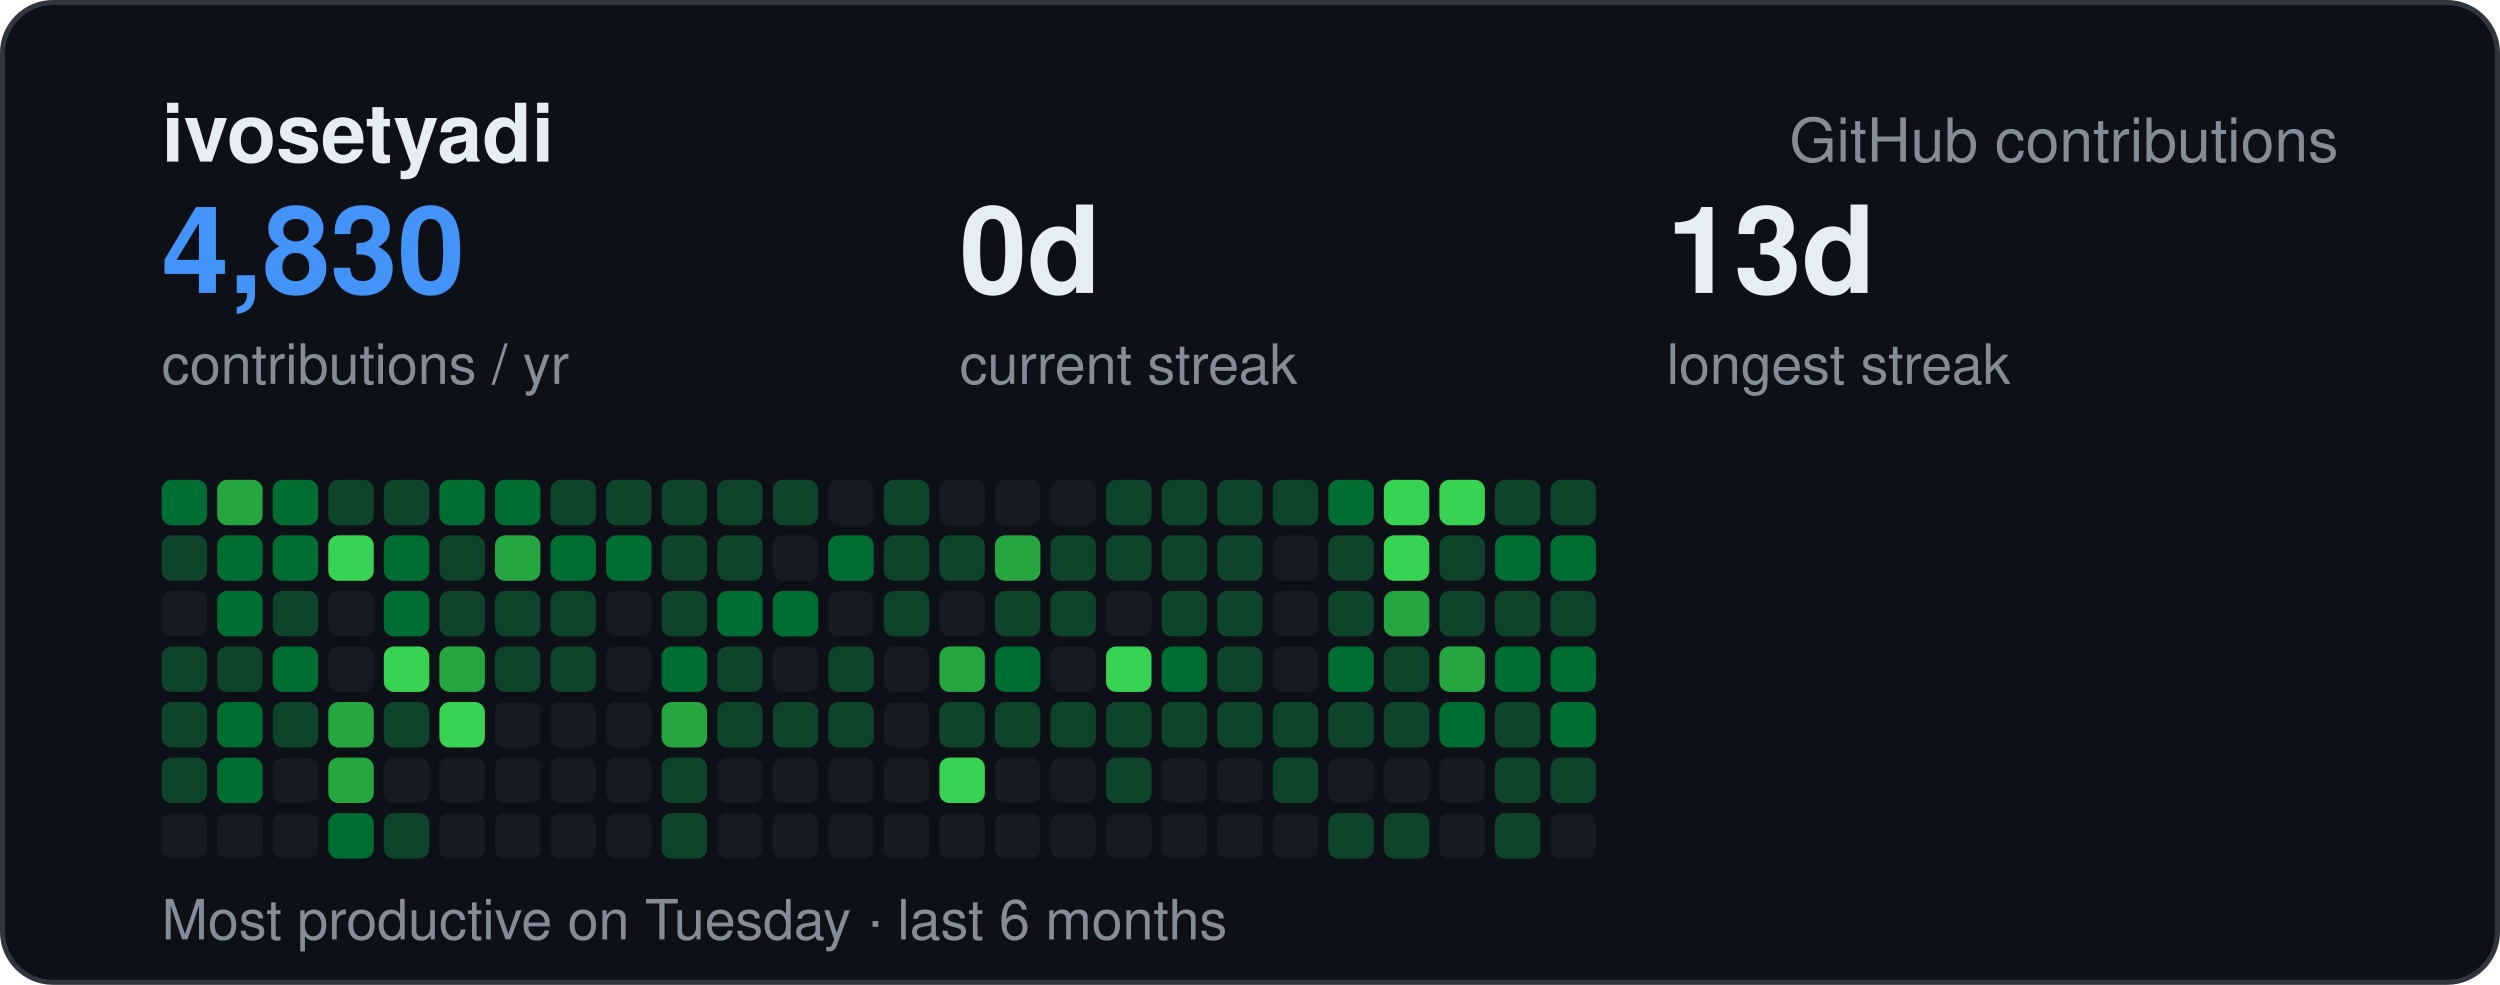
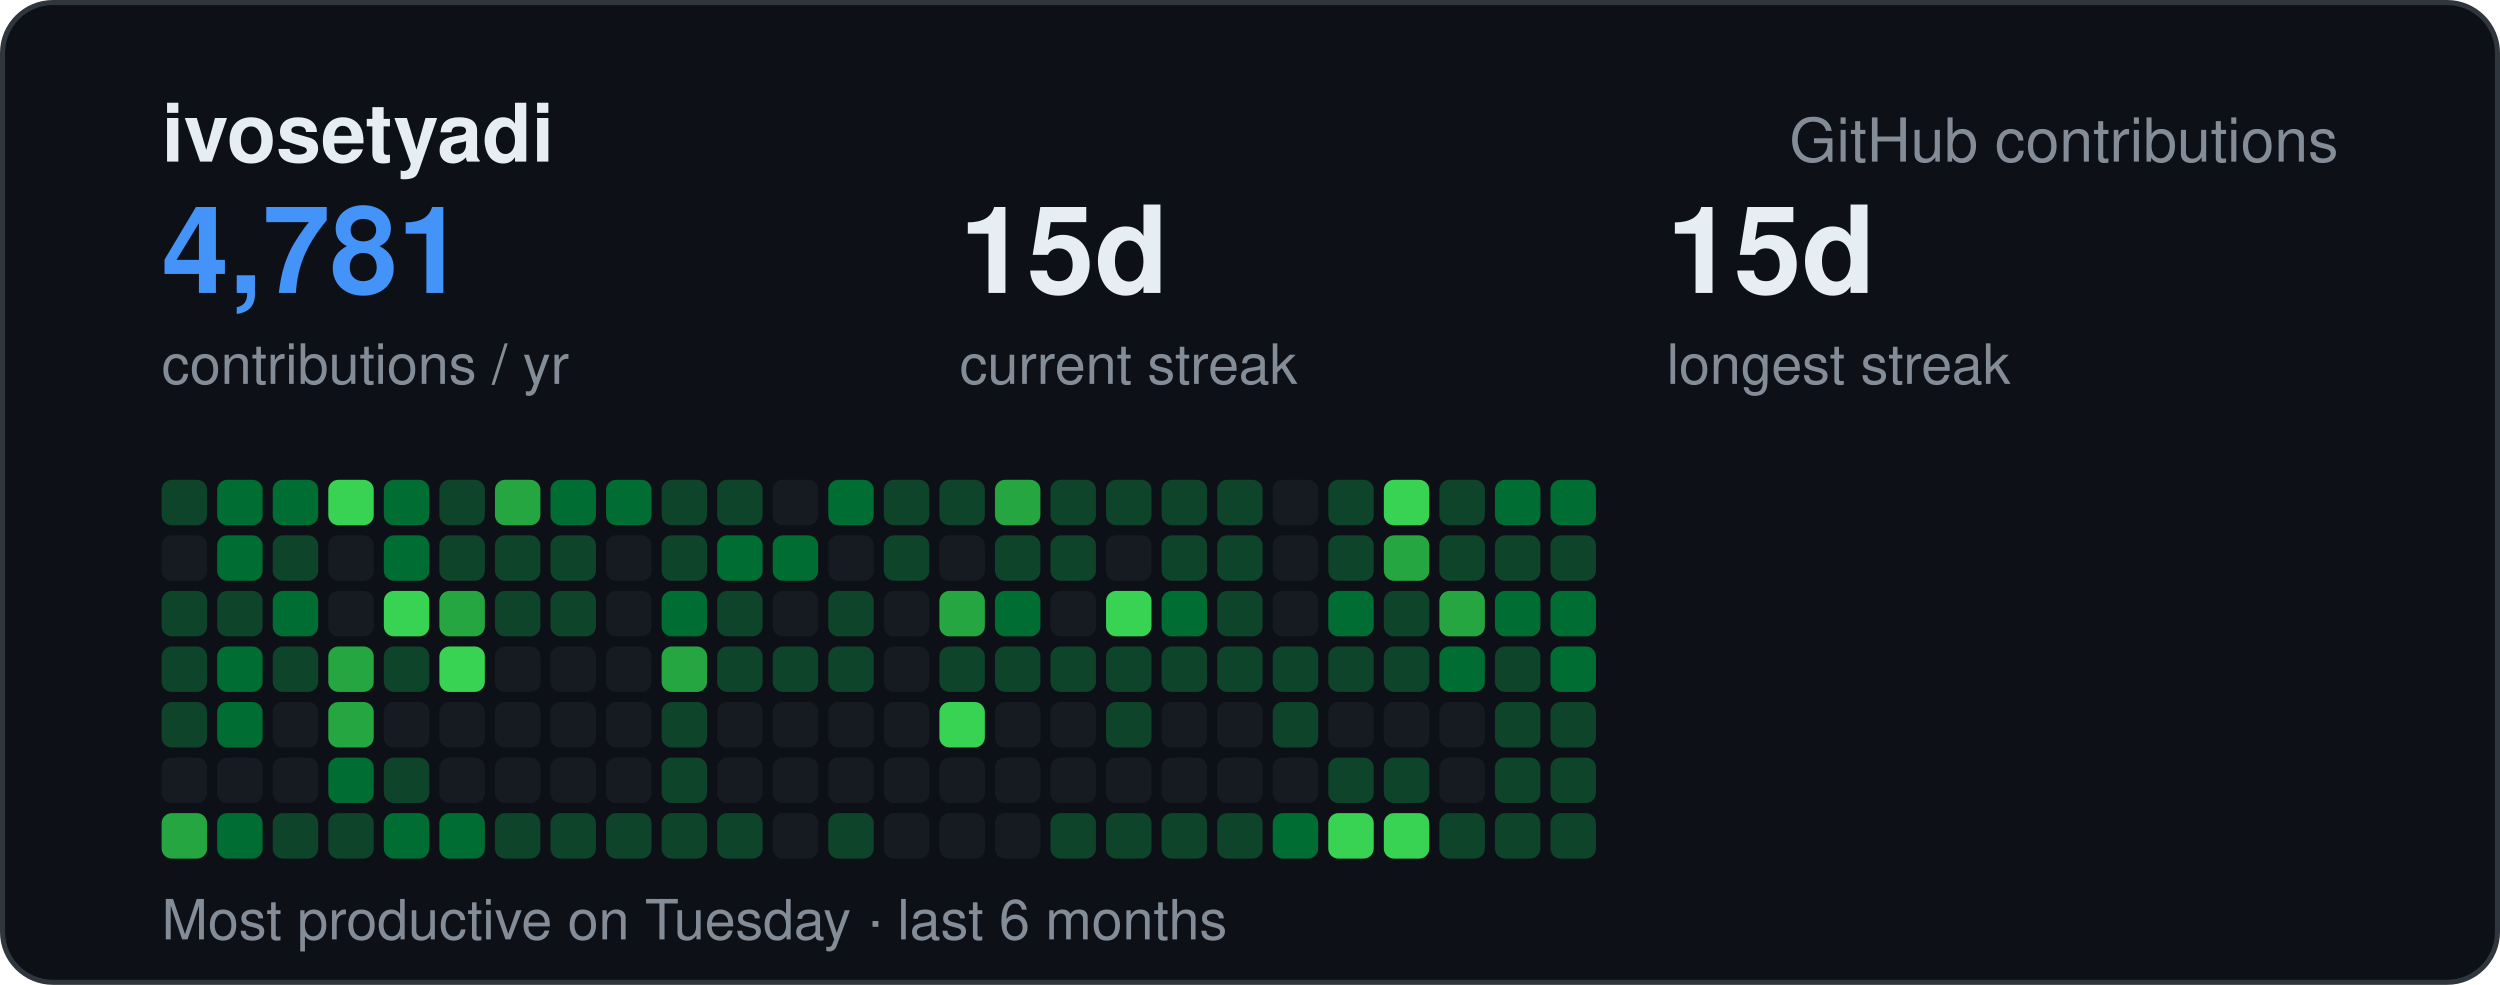
<svg xmlns="http://www.w3.org/2000/svg" width="495" height="195" viewBox="0 0 495 195" font-family="-apple-system,BlinkMacSystemFont,Segoe UI,Helvetica,Arial,sans-serif">
  <rect x="0.5" y="0.5" width="494" height="194" rx="10" fill="#0d1117" stroke="#30363d" />
  <text x="32" y="32" font-size="16" font-weight="700" fill="#e6edf3">ivosetyadi</text>
  <text x="463" y="32" text-anchor="end" font-size="12" fill="#848d97">GitHub contributions</text>
-   <text x="32" y="58" font-size="24" font-weight="700" fill="#4493f8">4,830</text>
+   <text x="32" y="58" font-size="24" font-weight="700" fill="#4493f8">4,781</text>
  <text x="32" y="76" font-size="11" fill="#848d97">contributions / yr</text>
-   <text x="190" y="58" font-size="24" font-weight="700" fill="#e6edf3">0d</text>
+   <text x="190" y="58" font-size="24" font-weight="700" fill="#e6edf3">15d</text>
  <text x="190" y="76" font-size="11" fill="#848d97">current streak</text>
-   <text x="330" y="58" font-size="24" font-weight="700" fill="#e6edf3">13d</text>
+   <text x="330" y="58" font-size="24" font-weight="700" fill="#e6edf3">15d</text>
  <text x="330" y="76" font-size="11" fill="#848d97">longest streak</text>
  <text x="32" y="186" font-size="11" fill="#848d97">Most productive on Tuesday · last 6 months</text>
-   <rect x="32" y="95" width="9" height="9" rx="2" fill="#006d32" />
-   <rect x="32" y="106" width="9" height="9" rx="2" fill="#0e4429" />
-   <rect x="32" y="117" width="9" height="9" rx="2" fill="#161b22" />
+   <rect x="32" y="95" width="9" height="9" rx="2" fill="#0e4429" />
+   <rect x="32" y="106" width="9" height="9" rx="2" fill="#161b22" />
+   <rect x="32" y="117" width="9" height="9" rx="2" fill="#0e4429" />
  <rect x="32" y="128" width="9" height="9" rx="2" fill="#0e4429" />
  <rect x="32" y="139" width="9" height="9" rx="2" fill="#0e4429" />
-   <rect x="32" y="150" width="9" height="9" rx="2" fill="#0e4429" />
-   <rect x="32" y="161" width="9" height="9" rx="2" fill="#161b22" />
-   <rect x="43" y="95" width="9" height="9" rx="2" fill="#26a641" />
+   <rect x="32" y="150" width="9" height="9" rx="2" fill="#161b22" />
+   <rect x="32" y="161" width="9" height="9" rx="2" fill="#26a641" />
+   <rect x="43" y="95" width="9" height="9" rx="2" fill="#006d32" />
  <rect x="43" y="106" width="9" height="9" rx="2" fill="#006d32" />
-   <rect x="43" y="117" width="9" height="9" rx="2" fill="#006d32" />
-   <rect x="43" y="128" width="9" height="9" rx="2" fill="#0e4429" />
+   <rect x="43" y="117" width="9" height="9" rx="2" fill="#0e4429" />
+   <rect x="43" y="128" width="9" height="9" rx="2" fill="#006d32" />
  <rect x="43" y="139" width="9" height="9" rx="2" fill="#006d32" />
-   <rect x="43" y="150" width="9" height="9" rx="2" fill="#006d32" />
-   <rect x="43" y="161" width="9" height="9" rx="2" fill="#161b22" />
+   <rect x="43" y="150" width="9" height="9" rx="2" fill="#161b22" />
+   <rect x="43" y="161" width="9" height="9" rx="2" fill="#006d32" />
  <rect x="54" y="95" width="9" height="9" rx="2" fill="#006d32" />
-   <rect x="54" y="106" width="9" height="9" rx="2" fill="#006d32" />
-   <rect x="54" y="117" width="9" height="9" rx="2" fill="#0e4429" />
-   <rect x="54" y="128" width="9" height="9" rx="2" fill="#006d32" />
-   <rect x="54" y="139" width="9" height="9" rx="2" fill="#0e4429" />
+   <rect x="54" y="106" width="9" height="9" rx="2" fill="#0e4429" />
+   <rect x="54" y="117" width="9" height="9" rx="2" fill="#006d32" />
+   <rect x="54" y="128" width="9" height="9" rx="2" fill="#0e4429" />
+   <rect x="54" y="139" width="9" height="9" rx="2" fill="#161b22" />
  <rect x="54" y="150" width="9" height="9" rx="2" fill="#161b22" />
-   <rect x="54" y="161" width="9" height="9" rx="2" fill="#161b22" />
-   <rect x="65" y="95" width="9" height="9" rx="2" fill="#0e4429" />
-   <rect x="65" y="106" width="9" height="9" rx="2" fill="#39d353" />
+   <rect x="54" y="161" width="9" height="9" rx="2" fill="#0e4429" />
+   <rect x="65" y="95" width="9" height="9" rx="2" fill="#39d353" />
+   <rect x="65" y="106" width="9" height="9" rx="2" fill="#161b22" />
  <rect x="65" y="117" width="9" height="9" rx="2" fill="#161b22" />
-   <rect x="65" y="128" width="9" height="9" rx="2" fill="#161b22" />
+   <rect x="65" y="128" width="9" height="9" rx="2" fill="#26a641" />
  <rect x="65" y="139" width="9" height="9" rx="2" fill="#26a641" />
-   <rect x="65" y="150" width="9" height="9" rx="2" fill="#26a641" />
-   <rect x="65" y="161" width="9" height="9" rx="2" fill="#006d32" />
-   <rect x="76" y="95" width="9" height="9" rx="2" fill="#0e4429" />
+   <rect x="65" y="150" width="9" height="9" rx="2" fill="#006d32" />
+   <rect x="65" y="161" width="9" height="9" rx="2" fill="#0e4429" />
+   <rect x="76" y="95" width="9" height="9" rx="2" fill="#006d32" />
  <rect x="76" y="106" width="9" height="9" rx="2" fill="#006d32" />
-   <rect x="76" y="117" width="9" height="9" rx="2" fill="#006d32" />
-   <rect x="76" y="128" width="9" height="9" rx="2" fill="#39d353" />
-   <rect x="76" y="139" width="9" height="9" rx="2" fill="#0e4429" />
-   <rect x="76" y="150" width="9" height="9" rx="2" fill="#161b22" />
-   <rect x="76" y="161" width="9" height="9" rx="2" fill="#0e4429" />
-   <rect x="87" y="95" width="9" height="9" rx="2" fill="#006d32" />
+   <rect x="76" y="117" width="9" height="9" rx="2" fill="#39d353" />
+   <rect x="76" y="128" width="9" height="9" rx="2" fill="#0e4429" />
+   <rect x="76" y="139" width="9" height="9" rx="2" fill="#161b22" />
+   <rect x="76" y="150" width="9" height="9" rx="2" fill="#0e4429" />
+   <rect x="76" y="161" width="9" height="9" rx="2" fill="#006d32" />
+   <rect x="87" y="95" width="9" height="9" rx="2" fill="#0e4429" />
  <rect x="87" y="106" width="9" height="9" rx="2" fill="#0e4429" />
-   <rect x="87" y="117" width="9" height="9" rx="2" fill="#0e4429" />
-   <rect x="87" y="128" width="9" height="9" rx="2" fill="#26a641" />
-   <rect x="87" y="139" width="9" height="9" rx="2" fill="#39d353" />
+   <rect x="87" y="117" width="9" height="9" rx="2" fill="#26a641" />
+   <rect x="87" y="128" width="9" height="9" rx="2" fill="#39d353" />
+   <rect x="87" y="139" width="9" height="9" rx="2" fill="#161b22" />
  <rect x="87" y="150" width="9" height="9" rx="2" fill="#161b22" />
-   <rect x="87" y="161" width="9" height="9" rx="2" fill="#161b22" />
-   <rect x="98" y="95" width="9" height="9" rx="2" fill="#006d32" />
-   <rect x="98" y="106" width="9" height="9" rx="2" fill="#26a641" />
+   <rect x="87" y="161" width="9" height="9" rx="2" fill="#006d32" />
+   <rect x="98" y="95" width="9" height="9" rx="2" fill="#26a641" />
+   <rect x="98" y="106" width="9" height="9" rx="2" fill="#0e4429" />
  <rect x="98" y="117" width="9" height="9" rx="2" fill="#0e4429" />
-   <rect x="98" y="128" width="9" height="9" rx="2" fill="#0e4429" />
+   <rect x="98" y="128" width="9" height="9" rx="2" fill="#161b22" />
  <rect x="98" y="139" width="9" height="9" rx="2" fill="#161b22" />
  <rect x="98" y="150" width="9" height="9" rx="2" fill="#161b22" />
-   <rect x="98" y="161" width="9" height="9" rx="2" fill="#161b22" />
-   <rect x="109" y="95" width="9" height="9" rx="2" fill="#0e4429" />
-   <rect x="109" y="106" width="9" height="9" rx="2" fill="#006d32" />
+   <rect x="98" y="161" width="9" height="9" rx="2" fill="#0e4429" />
+   <rect x="109" y="95" width="9" height="9" rx="2" fill="#006d32" />
+   <rect x="109" y="106" width="9" height="9" rx="2" fill="#0e4429" />
  <rect x="109" y="117" width="9" height="9" rx="2" fill="#0e4429" />
-   <rect x="109" y="128" width="9" height="9" rx="2" fill="#0e4429" />
+   <rect x="109" y="128" width="9" height="9" rx="2" fill="#161b22" />
  <rect x="109" y="139" width="9" height="9" rx="2" fill="#161b22" />
  <rect x="109" y="150" width="9" height="9" rx="2" fill="#161b22" />
-   <rect x="109" y="161" width="9" height="9" rx="2" fill="#161b22" />
-   <rect x="120" y="95" width="9" height="9" rx="2" fill="#0e4429" />
-   <rect x="120" y="106" width="9" height="9" rx="2" fill="#006d32" />
+   <rect x="109" y="161" width="9" height="9" rx="2" fill="#0e4429" />
+   <rect x="120" y="95" width="9" height="9" rx="2" fill="#006d32" />
+   <rect x="120" y="106" width="9" height="9" rx="2" fill="#161b22" />
  <rect x="120" y="117" width="9" height="9" rx="2" fill="#161b22" />
  <rect x="120" y="128" width="9" height="9" rx="2" fill="#161b22" />
  <rect x="120" y="139" width="9" height="9" rx="2" fill="#161b22" />
  <rect x="120" y="150" width="9" height="9" rx="2" fill="#161b22" />
-   <rect x="120" y="161" width="9" height="9" rx="2" fill="#161b22" />
+   <rect x="120" y="161" width="9" height="9" rx="2" fill="#0e4429" />
  <rect x="131" y="95" width="9" height="9" rx="2" fill="#0e4429" />
  <rect x="131" y="106" width="9" height="9" rx="2" fill="#0e4429" />
-   <rect x="131" y="117" width="9" height="9" rx="2" fill="#0e4429" />
-   <rect x="131" y="128" width="9" height="9" rx="2" fill="#006d32" />
-   <rect x="131" y="139" width="9" height="9" rx="2" fill="#26a641" />
+   <rect x="131" y="117" width="9" height="9" rx="2" fill="#006d32" />
+   <rect x="131" y="128" width="9" height="9" rx="2" fill="#26a641" />
+   <rect x="131" y="139" width="9" height="9" rx="2" fill="#0e4429" />
  <rect x="131" y="150" width="9" height="9" rx="2" fill="#0e4429" />
  <rect x="131" y="161" width="9" height="9" rx="2" fill="#0e4429" />
  <rect x="142" y="95" width="9" height="9" rx="2" fill="#0e4429" />
-   <rect x="142" y="106" width="9" height="9" rx="2" fill="#0e4429" />
-   <rect x="142" y="117" width="9" height="9" rx="2" fill="#006d32" />
+   <rect x="142" y="106" width="9" height="9" rx="2" fill="#006d32" />
+   <rect x="142" y="117" width="9" height="9" rx="2" fill="#0e4429" />
  <rect x="142" y="128" width="9" height="9" rx="2" fill="#0e4429" />
-   <rect x="142" y="139" width="9" height="9" rx="2" fill="#0e4429" />
+   <rect x="142" y="139" width="9" height="9" rx="2" fill="#161b22" />
  <rect x="142" y="150" width="9" height="9" rx="2" fill="#161b22" />
-   <rect x="142" y="161" width="9" height="9" rx="2" fill="#161b22" />
-   <rect x="153" y="95" width="9" height="9" rx="2" fill="#0e4429" />
-   <rect x="153" y="106" width="9" height="9" rx="2" fill="#161b22" />
-   <rect x="153" y="117" width="9" height="9" rx="2" fill="#006d32" />
-   <rect x="153" y="128" width="9" height="9" rx="2" fill="#161b22" />
-   <rect x="153" y="139" width="9" height="9" rx="2" fill="#0e4429" />
+   <rect x="142" y="161" width="9" height="9" rx="2" fill="#0e4429" />
+   <rect x="153" y="95" width="9" height="9" rx="2" fill="#161b22" />
+   <rect x="153" y="106" width="9" height="9" rx="2" fill="#006d32" />
+   <rect x="153" y="117" width="9" height="9" rx="2" fill="#161b22" />
+   <rect x="153" y="128" width="9" height="9" rx="2" fill="#0e4429" />
+   <rect x="153" y="139" width="9" height="9" rx="2" fill="#161b22" />
  <rect x="153" y="150" width="9" height="9" rx="2" fill="#161b22" />
  <rect x="153" y="161" width="9" height="9" rx="2" fill="#161b22" />
-   <rect x="164" y="95" width="9" height="9" rx="2" fill="#161b22" />
-   <rect x="164" y="106" width="9" height="9" rx="2" fill="#006d32" />
-   <rect x="164" y="117" width="9" height="9" rx="2" fill="#161b22" />
+   <rect x="164" y="95" width="9" height="9" rx="2" fill="#006d32" />
+   <rect x="164" y="106" width="9" height="9" rx="2" fill="#161b22" />
+   <rect x="164" y="117" width="9" height="9" rx="2" fill="#0e4429" />
  <rect x="164" y="128" width="9" height="9" rx="2" fill="#0e4429" />
-   <rect x="164" y="139" width="9" height="9" rx="2" fill="#0e4429" />
+   <rect x="164" y="139" width="9" height="9" rx="2" fill="#161b22" />
  <rect x="164" y="150" width="9" height="9" rx="2" fill="#161b22" />
-   <rect x="164" y="161" width="9" height="9" rx="2" fill="#161b22" />
+   <rect x="164" y="161" width="9" height="9" rx="2" fill="#0e4429" />
  <rect x="175" y="95" width="9" height="9" rx="2" fill="#0e4429" />
  <rect x="175" y="106" width="9" height="9" rx="2" fill="#0e4429" />
-   <rect x="175" y="117" width="9" height="9" rx="2" fill="#0e4429" />
+   <rect x="175" y="117" width="9" height="9" rx="2" fill="#161b22" />
  <rect x="175" y="128" width="9" height="9" rx="2" fill="#161b22" />
  <rect x="175" y="139" width="9" height="9" rx="2" fill="#161b22" />
  <rect x="175" y="150" width="9" height="9" rx="2" fill="#161b22" />
  <rect x="175" y="161" width="9" height="9" rx="2" fill="#161b22" />
-   <rect x="186" y="95" width="9" height="9" rx="2" fill="#161b22" />
-   <rect x="186" y="106" width="9" height="9" rx="2" fill="#0e4429" />
-   <rect x="186" y="117" width="9" height="9" rx="2" fill="#161b22" />
-   <rect x="186" y="128" width="9" height="9" rx="2" fill="#26a641" />
-   <rect x="186" y="139" width="9" height="9" rx="2" fill="#0e4429" />
-   <rect x="186" y="150" width="9" height="9" rx="2" fill="#39d353" />
+   <rect x="186" y="95" width="9" height="9" rx="2" fill="#0e4429" />
+   <rect x="186" y="106" width="9" height="9" rx="2" fill="#161b22" />
+   <rect x="186" y="117" width="9" height="9" rx="2" fill="#26a641" />
+   <rect x="186" y="128" width="9" height="9" rx="2" fill="#0e4429" />
+   <rect x="186" y="139" width="9" height="9" rx="2" fill="#39d353" />
+   <rect x="186" y="150" width="9" height="9" rx="2" fill="#161b22" />
  <rect x="186" y="161" width="9" height="9" rx="2" fill="#161b22" />
-   <rect x="197" y="95" width="9" height="9" rx="2" fill="#161b22" />
-   <rect x="197" y="106" width="9" height="9" rx="2" fill="#26a641" />
-   <rect x="197" y="117" width="9" height="9" rx="2" fill="#0e4429" />
-   <rect x="197" y="128" width="9" height="9" rx="2" fill="#006d32" />
-   <rect x="197" y="139" width="9" height="9" rx="2" fill="#0e4429" />
+   <rect x="197" y="95" width="9" height="9" rx="2" fill="#26a641" />
+   <rect x="197" y="106" width="9" height="9" rx="2" fill="#0e4429" />
+   <rect x="197" y="117" width="9" height="9" rx="2" fill="#006d32" />
+   <rect x="197" y="128" width="9" height="9" rx="2" fill="#0e4429" />
+   <rect x="197" y="139" width="9" height="9" rx="2" fill="#161b22" />
  <rect x="197" y="150" width="9" height="9" rx="2" fill="#161b22" />
  <rect x="197" y="161" width="9" height="9" rx="2" fill="#161b22" />
-   <rect x="208" y="95" width="9" height="9" rx="2" fill="#161b22" />
+   <rect x="208" y="95" width="9" height="9" rx="2" fill="#0e4429" />
  <rect x="208" y="106" width="9" height="9" rx="2" fill="#0e4429" />
-   <rect x="208" y="117" width="9" height="9" rx="2" fill="#0e4429" />
-   <rect x="208" y="128" width="9" height="9" rx="2" fill="#161b22" />
-   <rect x="208" y="139" width="9" height="9" rx="2" fill="#0e4429" />
+   <rect x="208" y="117" width="9" height="9" rx="2" fill="#161b22" />
+   <rect x="208" y="128" width="9" height="9" rx="2" fill="#0e4429" />
+   <rect x="208" y="139" width="9" height="9" rx="2" fill="#161b22" />
  <rect x="208" y="150" width="9" height="9" rx="2" fill="#161b22" />
-   <rect x="208" y="161" width="9" height="9" rx="2" fill="#161b22" />
+   <rect x="208" y="161" width="9" height="9" rx="2" fill="#0e4429" />
  <rect x="219" y="95" width="9" height="9" rx="2" fill="#0e4429" />
-   <rect x="219" y="106" width="9" height="9" rx="2" fill="#0e4429" />
-   <rect x="219" y="117" width="9" height="9" rx="2" fill="#161b22" />
-   <rect x="219" y="128" width="9" height="9" rx="2" fill="#39d353" />
+   <rect x="219" y="106" width="9" height="9" rx="2" fill="#161b22" />
+   <rect x="219" y="117" width="9" height="9" rx="2" fill="#39d353" />
+   <rect x="219" y="128" width="9" height="9" rx="2" fill="#0e4429" />
  <rect x="219" y="139" width="9" height="9" rx="2" fill="#0e4429" />
-   <rect x="219" y="150" width="9" height="9" rx="2" fill="#0e4429" />
-   <rect x="219" y="161" width="9" height="9" rx="2" fill="#161b22" />
+   <rect x="219" y="150" width="9" height="9" rx="2" fill="#161b22" />
+   <rect x="219" y="161" width="9" height="9" rx="2" fill="#0e4429" />
  <rect x="230" y="95" width="9" height="9" rx="2" fill="#0e4429" />
  <rect x="230" y="106" width="9" height="9" rx="2" fill="#0e4429" />
-   <rect x="230" y="117" width="9" height="9" rx="2" fill="#0e4429" />
-   <rect x="230" y="128" width="9" height="9" rx="2" fill="#006d32" />
-   <rect x="230" y="139" width="9" height="9" rx="2" fill="#0e4429" />
+   <rect x="230" y="117" width="9" height="9" rx="2" fill="#006d32" />
+   <rect x="230" y="128" width="9" height="9" rx="2" fill="#0e4429" />
+   <rect x="230" y="139" width="9" height="9" rx="2" fill="#161b22" />
  <rect x="230" y="150" width="9" height="9" rx="2" fill="#161b22" />
-   <rect x="230" y="161" width="9" height="9" rx="2" fill="#161b22" />
+   <rect x="230" y="161" width="9" height="9" rx="2" fill="#0e4429" />
  <rect x="241" y="95" width="9" height="9" rx="2" fill="#0e4429" />
  <rect x="241" y="106" width="9" height="9" rx="2" fill="#0e4429" />
  <rect x="241" y="117" width="9" height="9" rx="2" fill="#0e4429" />
  <rect x="241" y="128" width="9" height="9" rx="2" fill="#0e4429" />
-   <rect x="241" y="139" width="9" height="9" rx="2" fill="#0e4429" />
+   <rect x="241" y="139" width="9" height="9" rx="2" fill="#161b22" />
  <rect x="241" y="150" width="9" height="9" rx="2" fill="#161b22" />
-   <rect x="241" y="161" width="9" height="9" rx="2" fill="#161b22" />
-   <rect x="252" y="95" width="9" height="9" rx="2" fill="#0e4429" />
+   <rect x="241" y="161" width="9" height="9" rx="2" fill="#0e4429" />
+   <rect x="252" y="95" width="9" height="9" rx="2" fill="#161b22" />
  <rect x="252" y="106" width="9" height="9" rx="2" fill="#161b22" />
  <rect x="252" y="117" width="9" height="9" rx="2" fill="#161b22" />
-   <rect x="252" y="128" width="9" height="9" rx="2" fill="#161b22" />
+   <rect x="252" y="128" width="9" height="9" rx="2" fill="#0e4429" />
  <rect x="252" y="139" width="9" height="9" rx="2" fill="#0e4429" />
-   <rect x="252" y="150" width="9" height="9" rx="2" fill="#0e4429" />
-   <rect x="252" y="161" width="9" height="9" rx="2" fill="#161b22" />
-   <rect x="263" y="95" width="9" height="9" rx="2" fill="#006d32" />
+   <rect x="252" y="150" width="9" height="9" rx="2" fill="#161b22" />
+   <rect x="252" y="161" width="9" height="9" rx="2" fill="#006d32" />
+   <rect x="263" y="95" width="9" height="9" rx="2" fill="#0e4429" />
  <rect x="263" y="106" width="9" height="9" rx="2" fill="#0e4429" />
-   <rect x="263" y="117" width="9" height="9" rx="2" fill="#0e4429" />
-   <rect x="263" y="128" width="9" height="9" rx="2" fill="#006d32" />
-   <rect x="263" y="139" width="9" height="9" rx="2" fill="#0e4429" />
-   <rect x="263" y="150" width="9" height="9" rx="2" fill="#161b22" />
-   <rect x="263" y="161" width="9" height="9" rx="2" fill="#0e4429" />
+   <rect x="263" y="117" width="9" height="9" rx="2" fill="#006d32" />
+   <rect x="263" y="128" width="9" height="9" rx="2" fill="#0e4429" />
+   <rect x="263" y="139" width="9" height="9" rx="2" fill="#161b22" />
+   <rect x="263" y="150" width="9" height="9" rx="2" fill="#0e4429" />
+   <rect x="263" y="161" width="9" height="9" rx="2" fill="#39d353" />
  <rect x="274" y="95" width="9" height="9" rx="2" fill="#39d353" />
-   <rect x="274" y="106" width="9" height="9" rx="2" fill="#39d353" />
-   <rect x="274" y="117" width="9" height="9" rx="2" fill="#26a641" />
+   <rect x="274" y="106" width="9" height="9" rx="2" fill="#26a641" />
+   <rect x="274" y="117" width="9" height="9" rx="2" fill="#0e4429" />
  <rect x="274" y="128" width="9" height="9" rx="2" fill="#0e4429" />
-   <rect x="274" y="139" width="9" height="9" rx="2" fill="#0e4429" />
-   <rect x="274" y="150" width="9" height="9" rx="2" fill="#161b22" />
-   <rect x="274" y="161" width="9" height="9" rx="2" fill="#0e4429" />
-   <rect x="285" y="95" width="9" height="9" rx="2" fill="#39d353" />
+   <rect x="274" y="139" width="9" height="9" rx="2" fill="#161b22" />
+   <rect x="274" y="150" width="9" height="9" rx="2" fill="#0e4429" />
+   <rect x="274" y="161" width="9" height="9" rx="2" fill="#39d353" />
+   <rect x="285" y="95" width="9" height="9" rx="2" fill="#0e4429" />
  <rect x="285" y="106" width="9" height="9" rx="2" fill="#0e4429" />
-   <rect x="285" y="117" width="9" height="9" rx="2" fill="#0e4429" />
-   <rect x="285" y="128" width="9" height="9" rx="2" fill="#26a641" />
-   <rect x="285" y="139" width="9" height="9" rx="2" fill="#006d32" />
+   <rect x="285" y="117" width="9" height="9" rx="2" fill="#26a641" />
+   <rect x="285" y="128" width="9" height="9" rx="2" fill="#006d32" />
+   <rect x="285" y="139" width="9" height="9" rx="2" fill="#161b22" />
  <rect x="285" y="150" width="9" height="9" rx="2" fill="#161b22" />
-   <rect x="285" y="161" width="9" height="9" rx="2" fill="#161b22" />
-   <rect x="296" y="95" width="9" height="9" rx="2" fill="#0e4429" />
-   <rect x="296" y="106" width="9" height="9" rx="2" fill="#006d32" />
-   <rect x="296" y="117" width="9" height="9" rx="2" fill="#0e4429" />
-   <rect x="296" y="128" width="9" height="9" rx="2" fill="#006d32" />
+   <rect x="285" y="161" width="9" height="9" rx="2" fill="#0e4429" />
+   <rect x="296" y="95" width="9" height="9" rx="2" fill="#006d32" />
+   <rect x="296" y="106" width="9" height="9" rx="2" fill="#0e4429" />
+   <rect x="296" y="117" width="9" height="9" rx="2" fill="#006d32" />
+   <rect x="296" y="128" width="9" height="9" rx="2" fill="#0e4429" />
  <rect x="296" y="139" width="9" height="9" rx="2" fill="#0e4429" />
  <rect x="296" y="150" width="9" height="9" rx="2" fill="#0e4429" />
  <rect x="296" y="161" width="9" height="9" rx="2" fill="#0e4429" />
-   <rect x="307" y="95" width="9" height="9" rx="2" fill="#0e4429" />
-   <rect x="307" y="106" width="9" height="9" rx="2" fill="#006d32" />
-   <rect x="307" y="117" width="9" height="9" rx="2" fill="#0e4429" />
+   <rect x="307" y="95" width="9" height="9" rx="2" fill="#006d32" />
+   <rect x="307" y="106" width="9" height="9" rx="2" fill="#0e4429" />
+   <rect x="307" y="117" width="9" height="9" rx="2" fill="#006d32" />
  <rect x="307" y="128" width="9" height="9" rx="2" fill="#006d32" />
-   <rect x="307" y="139" width="9" height="9" rx="2" fill="#006d32" />
+   <rect x="307" y="139" width="9" height="9" rx="2" fill="#0e4429" />
  <rect x="307" y="150" width="9" height="9" rx="2" fill="#0e4429" />
-   <rect x="307" y="161" width="9" height="9" rx="2" fill="#161b22" />
+   <rect x="307" y="161" width="9" height="9" rx="2" fill="#0e4429" />
</svg>
